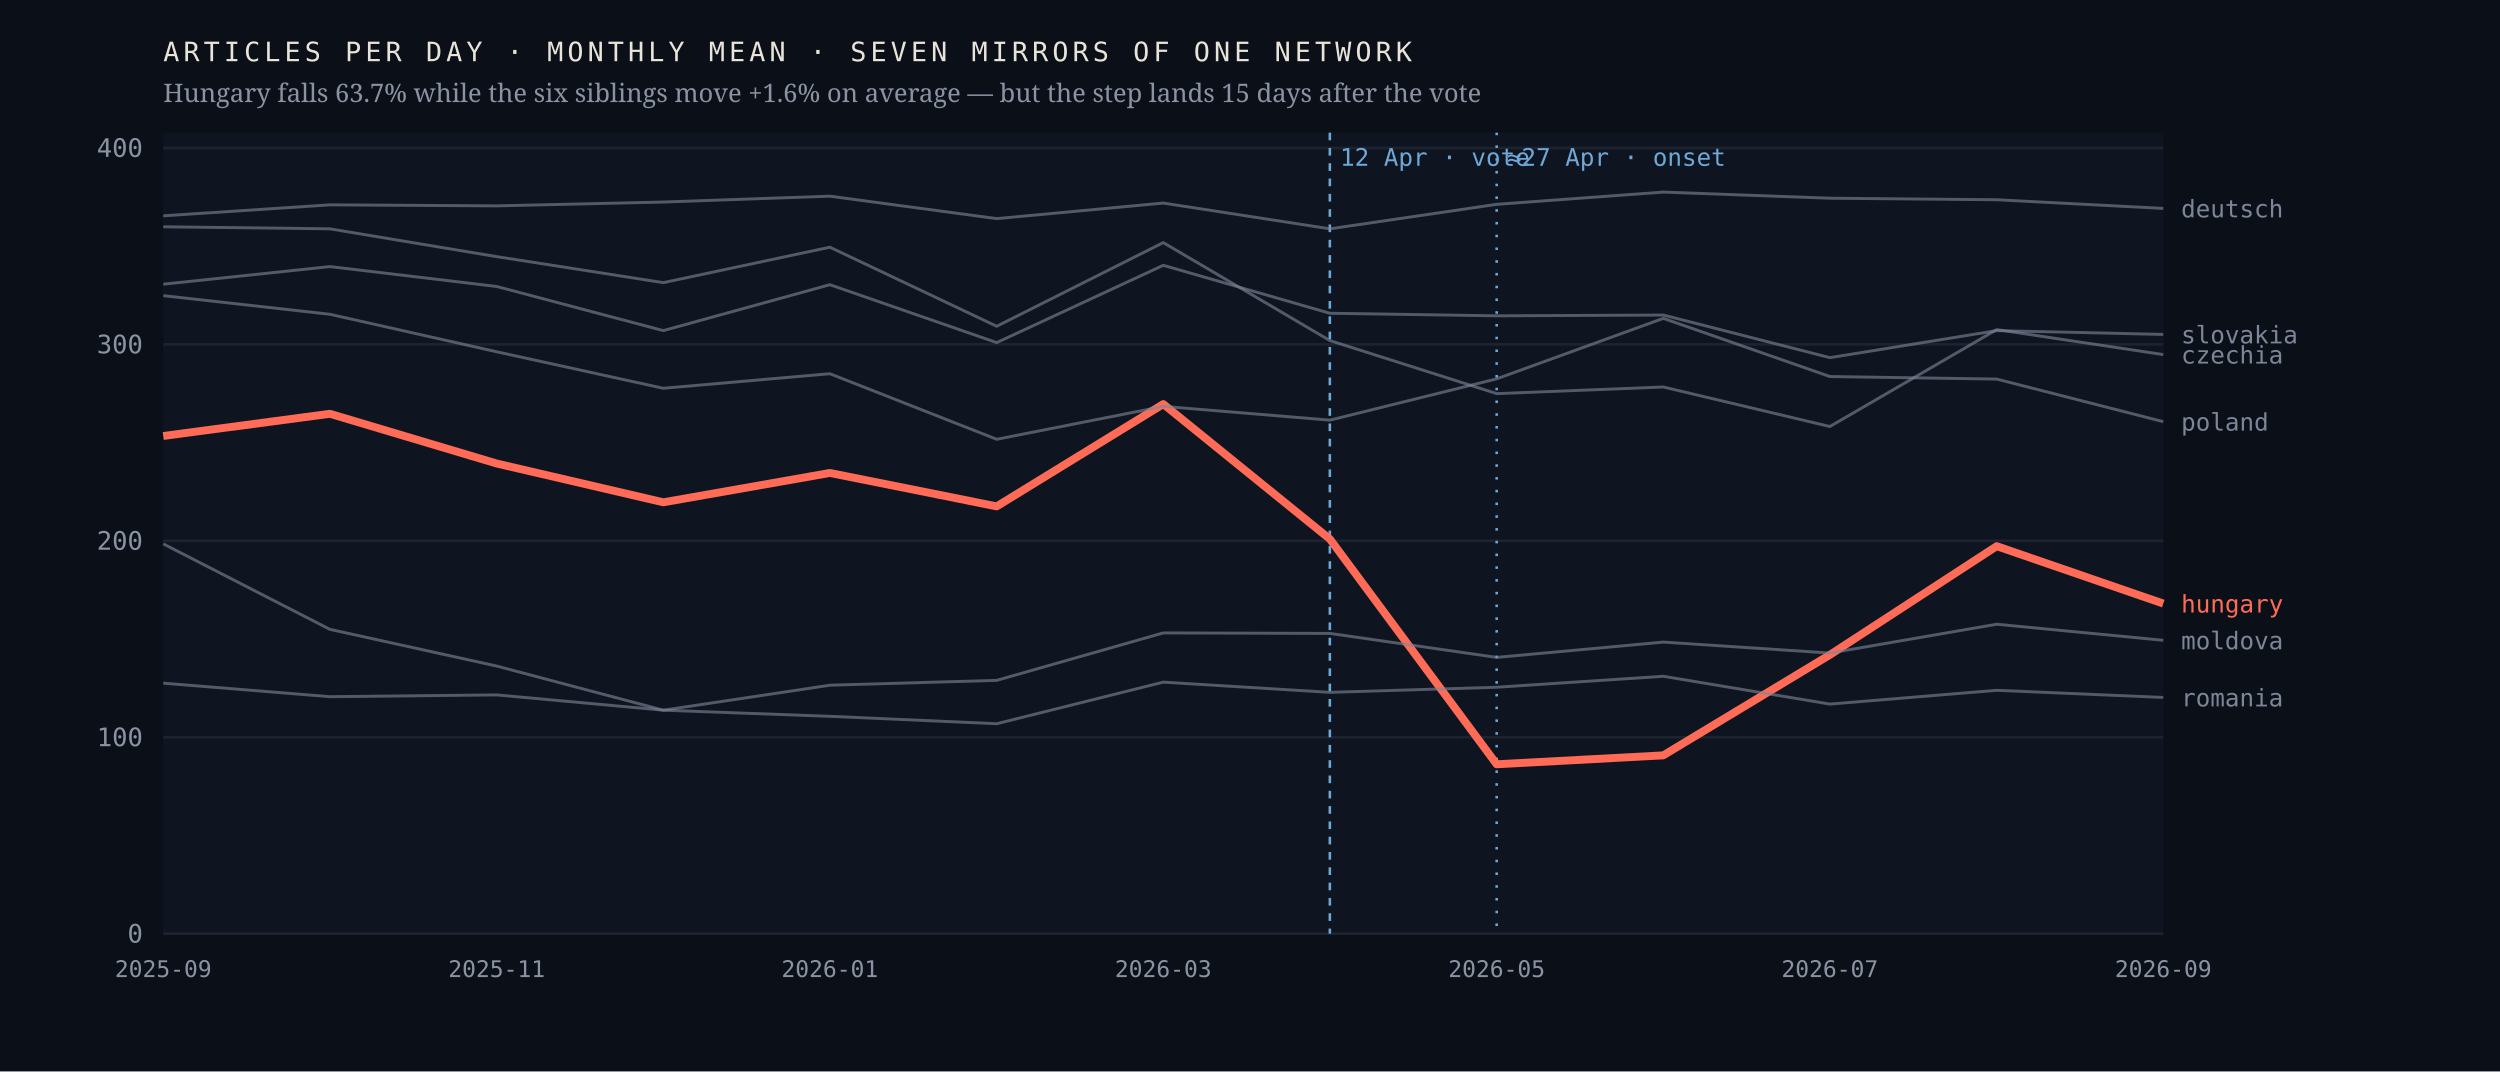
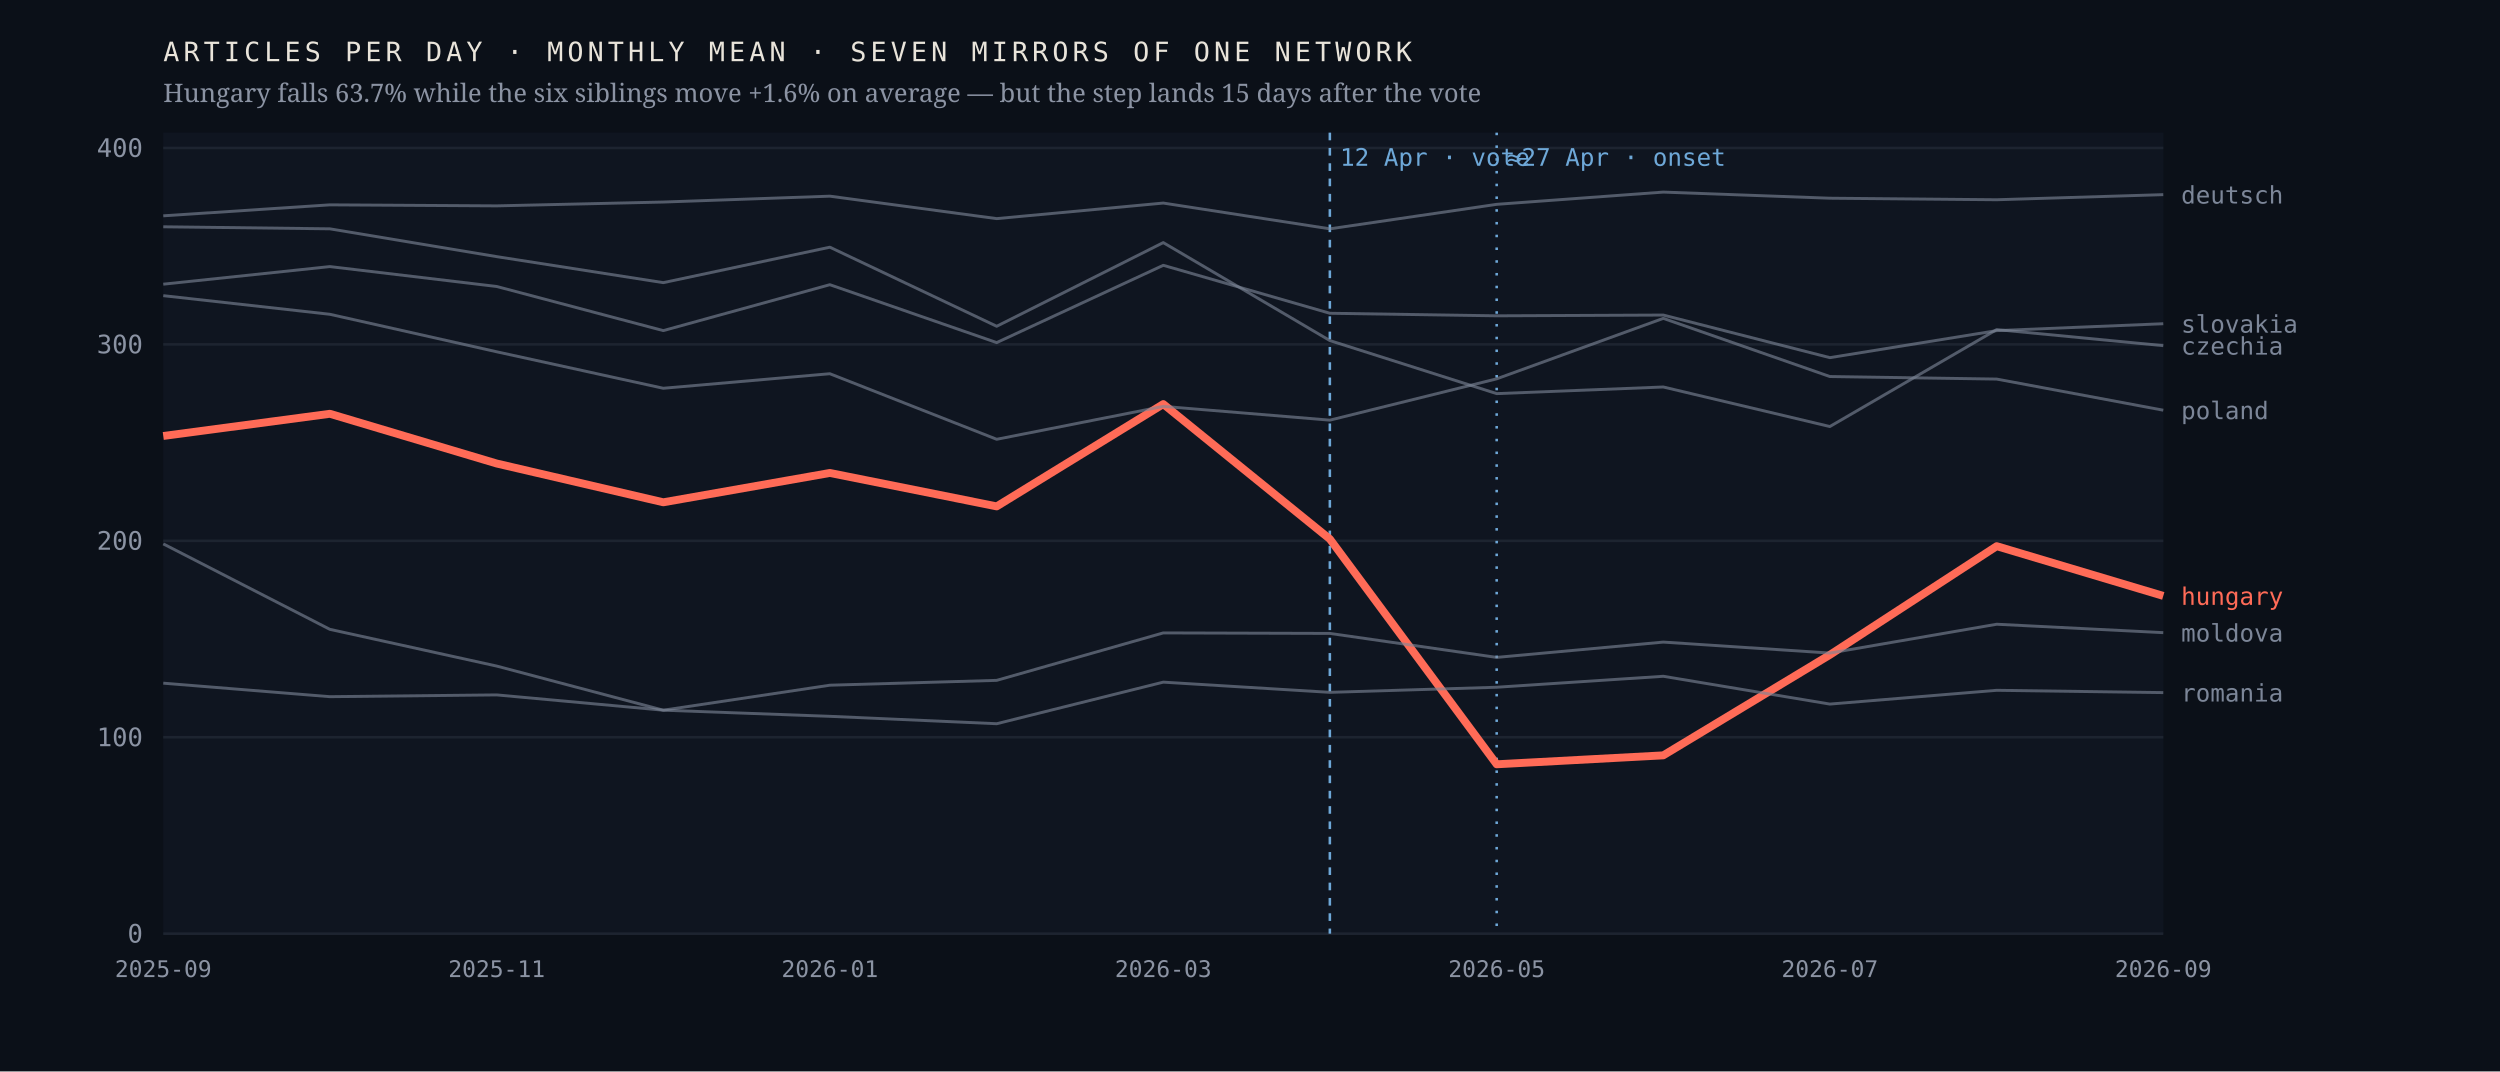
<svg xmlns="http://www.w3.org/2000/svg" viewBox="0 0 980 420" width="980" height="420" role="img" aria-label="Monthly output of seven mirrors of one network; the Hungarian line falls 63.7% after April 2026 while the six others hold roughly flat">
  <rect width="980" height="420" fill="#0b1018" />
  <rect x="64" y="52" width="784" height="314" fill="#0f1520" />
  <line x1="64" y1="366.0" x2="848" y2="366.0" stroke="#1d2430" stroke-width="1" />
  <text x="56.0" y="369.5" font-family="ui-monospace,'IBM Plex Mono',Menlo,monospace" font-size="10" font-weight="400" letter-spacing="0" fill="#8b93a3" text-anchor="end">0</text>
  <line x1="64" y1="289.0" x2="848" y2="289.0" stroke="#1d2430" stroke-width="1" />
  <text x="56.0" y="292.5" font-family="ui-monospace,'IBM Plex Mono',Menlo,monospace" font-size="10" font-weight="400" letter-spacing="0" fill="#8b93a3" text-anchor="end">100</text>
  <line x1="64" y1="212.0" x2="848" y2="212.0" stroke="#1d2430" stroke-width="1" />
  <text x="56.0" y="215.5" font-family="ui-monospace,'IBM Plex Mono',Menlo,monospace" font-size="10" font-weight="400" letter-spacing="0" fill="#8b93a3" text-anchor="end">200</text>
  <line x1="64" y1="135.0" x2="848" y2="135.0" stroke="#1d2430" stroke-width="1" />
  <text x="56.0" y="138.5" font-family="ui-monospace,'IBM Plex Mono',Menlo,monospace" font-size="10" font-weight="400" letter-spacing="0" fill="#8b93a3" text-anchor="end">300</text>
  <line x1="64" y1="58.0" x2="848" y2="58.0" stroke="#1d2430" stroke-width="1" />
  <text x="56.0" y="61.5" font-family="ui-monospace,'IBM Plex Mono',Menlo,monospace" font-size="10" font-weight="400" letter-spacing="0" fill="#8b93a3" text-anchor="end">400</text>
  <line x1="521.3" y1="52" x2="521.3" y2="366" stroke="#6ea8d8" stroke-width="1" stroke-dasharray="3 3" />
  <text x="525.3" y="65.0" font-family="ui-monospace,'IBM Plex Mono',Menlo,monospace" font-size="9.5" font-weight="400" letter-spacing="0" fill="#6ea8d8" text-anchor="start">12 Apr · vote</text>
  <line x1="586.7" y1="52" x2="586.7" y2="366" stroke="#6ea8d8" stroke-width="1" stroke-dasharray="1 4" />
  <text x="590.7" y="65.0" font-family="ui-monospace,'IBM Plex Mono',Menlo,monospace" font-size="9.5" font-weight="400" letter-spacing="0" fill="#6ea8d8" text-anchor="start">≈27 Apr · onset</text>
-   <polyline points="64.0,170.9 129.3,162.2 194.7,181.7 260.0,196.9 325.3,185.4 390.7,198.5 456.0,158.4 521.3,211.3 586.7,299.6 652.0,296.1 717.3,256.7 782.7,214.1 848.0,236.6" fill="none" stroke="#ff6b57" stroke-width="3.1" stroke-opacity="1" stroke-linejoin="round" />
-   <text x="855.0" y="240.1" font-family="ui-monospace,'IBM Plex Mono',Menlo,monospace" font-size="9.5" font-weight="500" letter-spacing="0" fill="#ff6b57" text-anchor="start">hungary</text>
-   <polyline points="64.0,88.9 129.3,89.7 194.7,100.6 260.0,110.8 325.3,96.9 390.7,127.9 456.0,95.1 521.3,133.5 586.7,154.3 652.0,151.7 717.3,167.2 782.7,129.2 848.0,139.0" fill="none" stroke="#7c8698" stroke-width="1.15" stroke-opacity="0.62" stroke-linejoin="round" />
-   <text x="855.0" y="142.5" font-family="ui-monospace,'IBM Plex Mono',Menlo,monospace" font-size="9.5" font-weight="400" letter-spacing="0" fill="#7c8698" text-anchor="start">czechia</text>
-   <polyline points="64.0,84.6 129.3,80.3 194.7,80.7 260.0,79.2 325.3,76.9 390.7,85.7 456.0,79.6 521.3,89.7 586.7,80.1 652.0,75.3 717.3,77.7 782.7,78.3 848.0,81.7" fill="none" stroke="#7c8698" stroke-width="1.15" stroke-opacity="0.62" stroke-linejoin="round" />
-   <text x="855.0" y="85.2" font-family="ui-monospace,'IBM Plex Mono',Menlo,monospace" font-size="9.5" font-weight="400" letter-spacing="0" fill="#7c8698" text-anchor="start">deutsch</text>
-   <polyline points="64.0,213.2 129.3,246.7 194.7,261.1 260.0,278.4 325.3,268.6 390.7,266.7 456.0,248.1 521.3,248.3 586.7,257.7 652.0,251.7 717.3,256.0 782.7,244.7 848.0,251.0" fill="none" stroke="#7c8698" stroke-width="1.15" stroke-opacity="0.62" stroke-linejoin="round" />
-   <text x="855.0" y="254.5" font-family="ui-monospace,'IBM Plex Mono',Menlo,monospace" font-size="9.5" font-weight="400" letter-spacing="0" fill="#7c8698" text-anchor="start">moldova</text>
-   <polyline points="64.0,115.9 129.3,123.2 194.7,137.9 260.0,152.2 325.3,146.5 390.7,172.2 456.0,159.3 521.3,164.7 586.7,148.5 652.0,124.8 717.3,147.6 782.7,148.6 848.0,165.3" fill="none" stroke="#7c8698" stroke-width="1.15" stroke-opacity="0.62" stroke-linejoin="round" />
-   <text x="855.0" y="168.8" font-family="ui-monospace,'IBM Plex Mono',Menlo,monospace" font-size="9.5" font-weight="400" letter-spacing="0" fill="#7c8698" text-anchor="start">poland</text>
-   <polyline points="64.0,267.8 129.3,273.1 194.7,272.4 260.0,278.4 325.3,280.8 390.7,283.7 456.0,267.4 521.3,271.4 586.7,269.4 652.0,265.1 717.3,276.0 782.7,270.6 848.0,273.4" fill="none" stroke="#7c8698" stroke-width="1.15" stroke-opacity="0.62" stroke-linejoin="round" />
-   <text x="855.0" y="276.9" font-family="ui-monospace,'IBM Plex Mono',Menlo,monospace" font-size="9.5" font-weight="400" letter-spacing="0" fill="#7c8698" text-anchor="start">romania</text>
-   <polyline points="64.0,111.4 129.3,104.5 194.7,112.3 260.0,129.6 325.3,111.6 390.7,134.3 456.0,104.0 521.3,122.8 586.7,123.8 652.0,123.5 717.3,140.2 782.7,129.6 848.0,131.1" fill="none" stroke="#7c8698" stroke-width="1.15" stroke-opacity="0.62" stroke-linejoin="round" />
-   <text x="855.0" y="134.6" font-family="ui-monospace,'IBM Plex Mono',Menlo,monospace" font-size="9.5" font-weight="400" letter-spacing="0" fill="#7c8698" text-anchor="start">slovakia</text>
+   <polyline points="64.0,170.9 129.3,162.2 194.7,181.7 260.0,196.9 325.3,185.4 390.7,198.5 456.0,158.4 521.3,211.3 586.7,299.6 652.0,296.1 717.3,256.7 782.7,214.1 848.0,233.6" fill="none" stroke="#ff6b57" stroke-width="3.1" stroke-opacity="1" stroke-linejoin="round" />
+   <text x="855.0" y="237.1" font-family="ui-monospace,'IBM Plex Mono',Menlo,monospace" font-size="9.5" font-weight="500" letter-spacing="0" fill="#ff6b57" text-anchor="start">hungary</text>
+   <polyline points="64.0,88.9 129.3,89.7 194.7,100.6 260.0,110.8 325.3,96.9 390.7,127.9 456.0,95.1 521.3,133.5 586.7,154.3 652.0,151.7 717.3,167.2 782.7,129.2 848.0,135.5" fill="none" stroke="#7c8698" stroke-width="1.15" stroke-opacity="0.62" stroke-linejoin="round" />
+   <text x="855.0" y="139.0" font-family="ui-monospace,'IBM Plex Mono',Menlo,monospace" font-size="9.5" font-weight="400" letter-spacing="0" fill="#7c8698" text-anchor="start">czechia</text>
+   <polyline points="64.0,84.6 129.3,80.3 194.7,80.7 260.0,79.2 325.3,76.9 390.7,85.7 456.0,79.6 521.3,89.7 586.7,80.1 652.0,75.3 717.3,77.7 782.7,78.3 848.0,76.3" fill="none" stroke="#7c8698" stroke-width="1.15" stroke-opacity="0.62" stroke-linejoin="round" />
+   <text x="855.0" y="79.8" font-family="ui-monospace,'IBM Plex Mono',Menlo,monospace" font-size="9.5" font-weight="400" letter-spacing="0" fill="#7c8698" text-anchor="start">deutsch</text>
+   <polyline points="64.0,213.2 129.3,246.7 194.7,261.1 260.0,278.4 325.3,268.6 390.7,266.7 456.0,248.1 521.3,248.3 586.7,257.7 652.0,251.7 717.3,256.0 782.7,244.7 848.0,248.0" fill="none" stroke="#7c8698" stroke-width="1.15" stroke-opacity="0.62" stroke-linejoin="round" />
+   <text x="855.0" y="251.5" font-family="ui-monospace,'IBM Plex Mono',Menlo,monospace" font-size="9.5" font-weight="400" letter-spacing="0" fill="#7c8698" text-anchor="start">moldova</text>
+   <polyline points="64.0,115.9 129.3,123.2 194.7,137.9 260.0,152.2 325.3,146.5 390.7,172.2 456.0,159.3 521.3,164.7 586.7,148.5 652.0,124.8 717.3,147.6 782.7,148.6 848.0,160.8" fill="none" stroke="#7c8698" stroke-width="1.15" stroke-opacity="0.62" stroke-linejoin="round" />
+   <text x="855.0" y="164.3" font-family="ui-monospace,'IBM Plex Mono',Menlo,monospace" font-size="9.5" font-weight="400" letter-spacing="0" fill="#7c8698" text-anchor="start">poland</text>
+   <polyline points="64.0,267.8 129.3,273.1 194.7,272.4 260.0,278.4 325.3,280.8 390.7,283.7 456.0,267.4 521.3,271.4 586.7,269.4 652.0,265.1 717.3,276.0 782.7,270.6 848.0,271.5" fill="none" stroke="#7c8698" stroke-width="1.15" stroke-opacity="0.62" stroke-linejoin="round" />
+   <text x="855.0" y="275.0" font-family="ui-monospace,'IBM Plex Mono',Menlo,monospace" font-size="9.5" font-weight="400" letter-spacing="0" fill="#7c8698" text-anchor="start">romania</text>
+   <polyline points="64.0,111.4 129.3,104.5 194.7,112.3 260.0,129.6 325.3,111.6 390.7,134.3 456.0,104.0 521.3,122.8 586.7,123.8 652.0,123.5 717.3,140.2 782.7,129.6 848.0,126.9" fill="none" stroke="#7c8698" stroke-width="1.15" stroke-opacity="0.62" stroke-linejoin="round" />
+   <text x="855.0" y="130.4" font-family="ui-monospace,'IBM Plex Mono',Menlo,monospace" font-size="9.5" font-weight="400" letter-spacing="0" fill="#7c8698" text-anchor="start">slovakia</text>
  <text x="64.0" y="383.0" font-family="ui-monospace,'IBM Plex Mono',Menlo,monospace" font-size="9" font-weight="400" letter-spacing="0" fill="#8b93a3" text-anchor="middle">2025-09</text>
  <text x="194.7" y="383.0" font-family="ui-monospace,'IBM Plex Mono',Menlo,monospace" font-size="9" font-weight="400" letter-spacing="0" fill="#8b93a3" text-anchor="middle">2025-11</text>
  <text x="325.3" y="383.0" font-family="ui-monospace,'IBM Plex Mono',Menlo,monospace" font-size="9" font-weight="400" letter-spacing="0" fill="#8b93a3" text-anchor="middle">2026-01</text>
  <text x="456.0" y="383.0" font-family="ui-monospace,'IBM Plex Mono',Menlo,monospace" font-size="9" font-weight="400" letter-spacing="0" fill="#8b93a3" text-anchor="middle">2026-03</text>
  <text x="586.7" y="383.0" font-family="ui-monospace,'IBM Plex Mono',Menlo,monospace" font-size="9" font-weight="400" letter-spacing="0" fill="#8b93a3" text-anchor="middle">2026-05</text>
  <text x="717.3" y="383.0" font-family="ui-monospace,'IBM Plex Mono',Menlo,monospace" font-size="9" font-weight="400" letter-spacing="0" fill="#8b93a3" text-anchor="middle">2026-07</text>
  <text x="848.0" y="383.0" font-family="ui-monospace,'IBM Plex Mono',Menlo,monospace" font-size="9" font-weight="400" letter-spacing="0" fill="#8b93a3" text-anchor="middle">2026-09</text>
  <text x="64.0" y="24.0" font-family="ui-monospace,'IBM Plex Mono',Menlo,monospace" font-size="10.5" font-weight="400" letter-spacing="1.6" fill="#e9e4da" text-anchor="start">ARTICLES PER DAY · MONTHLY MEAN · SEVEN MIRRORS OF ONE NETWORK</text>
  <text x="64.0" y="40.0" font-family="'Newsreader',Georgia,serif" font-size="10" font-weight="400" letter-spacing="0" fill="#8b93a3" text-anchor="start">Hungary falls 63.7% while the six siblings move +1.6% on average — but the step lands 15 days after the vote</text>
</svg>
